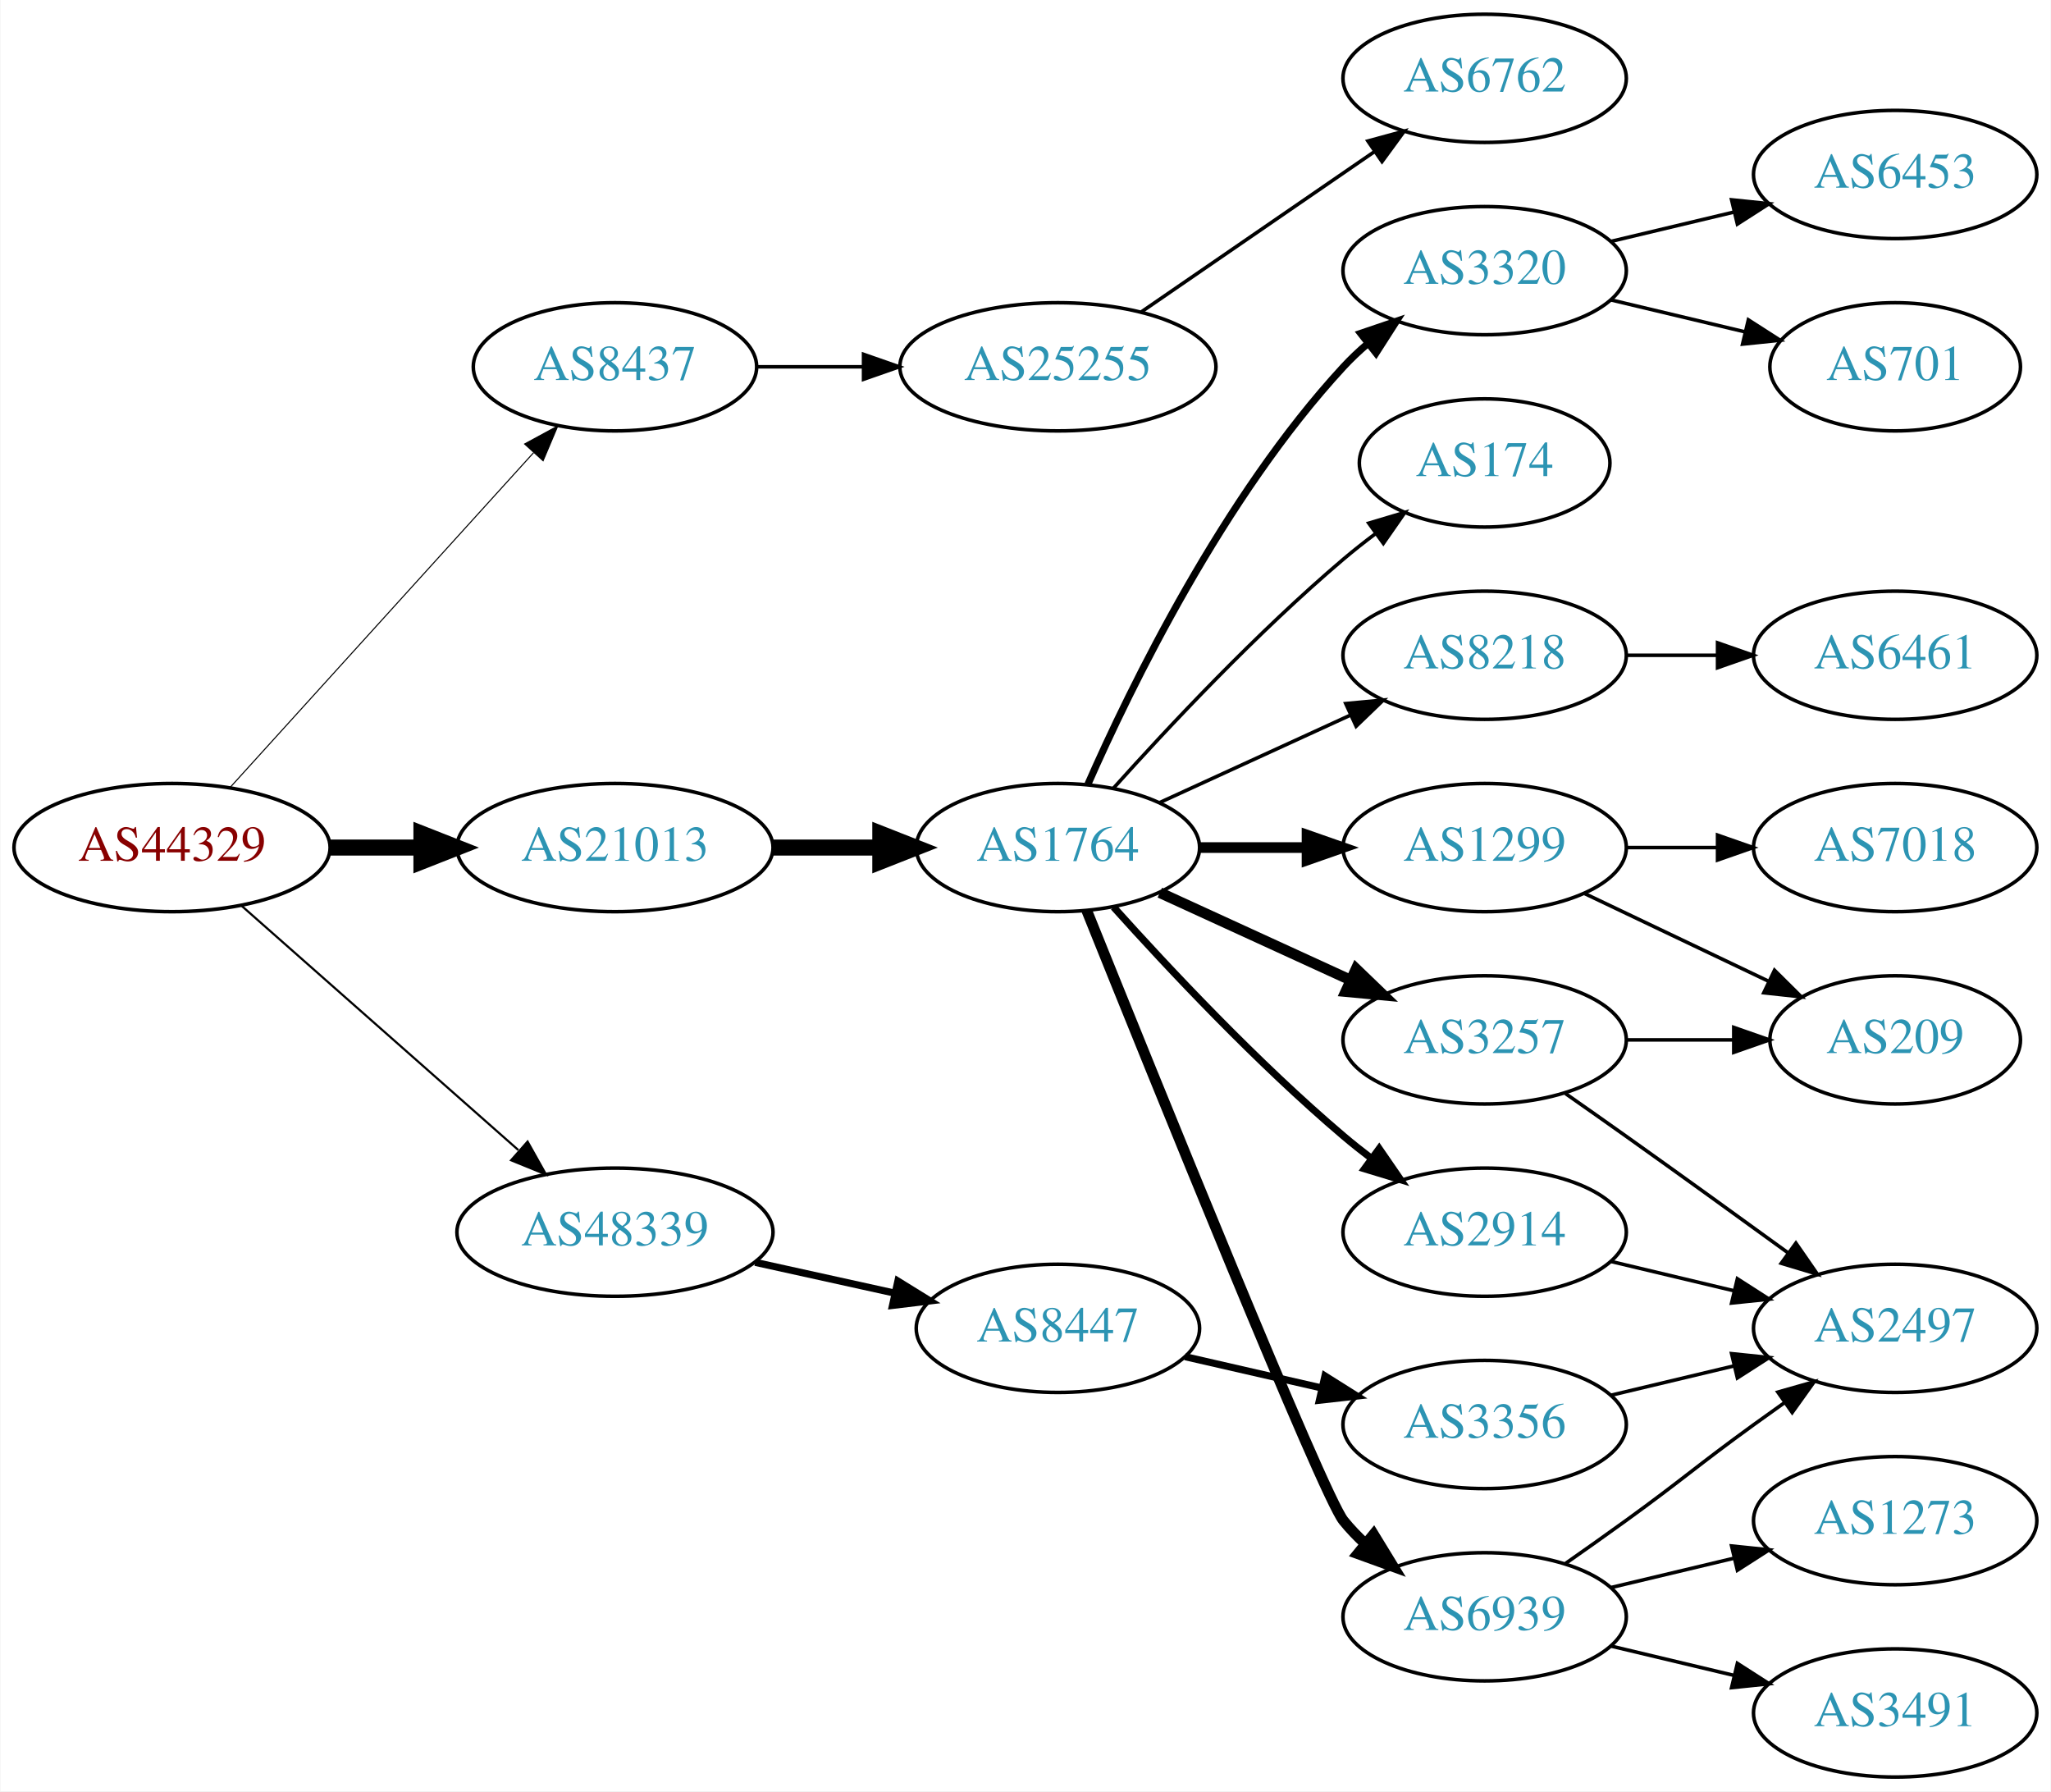
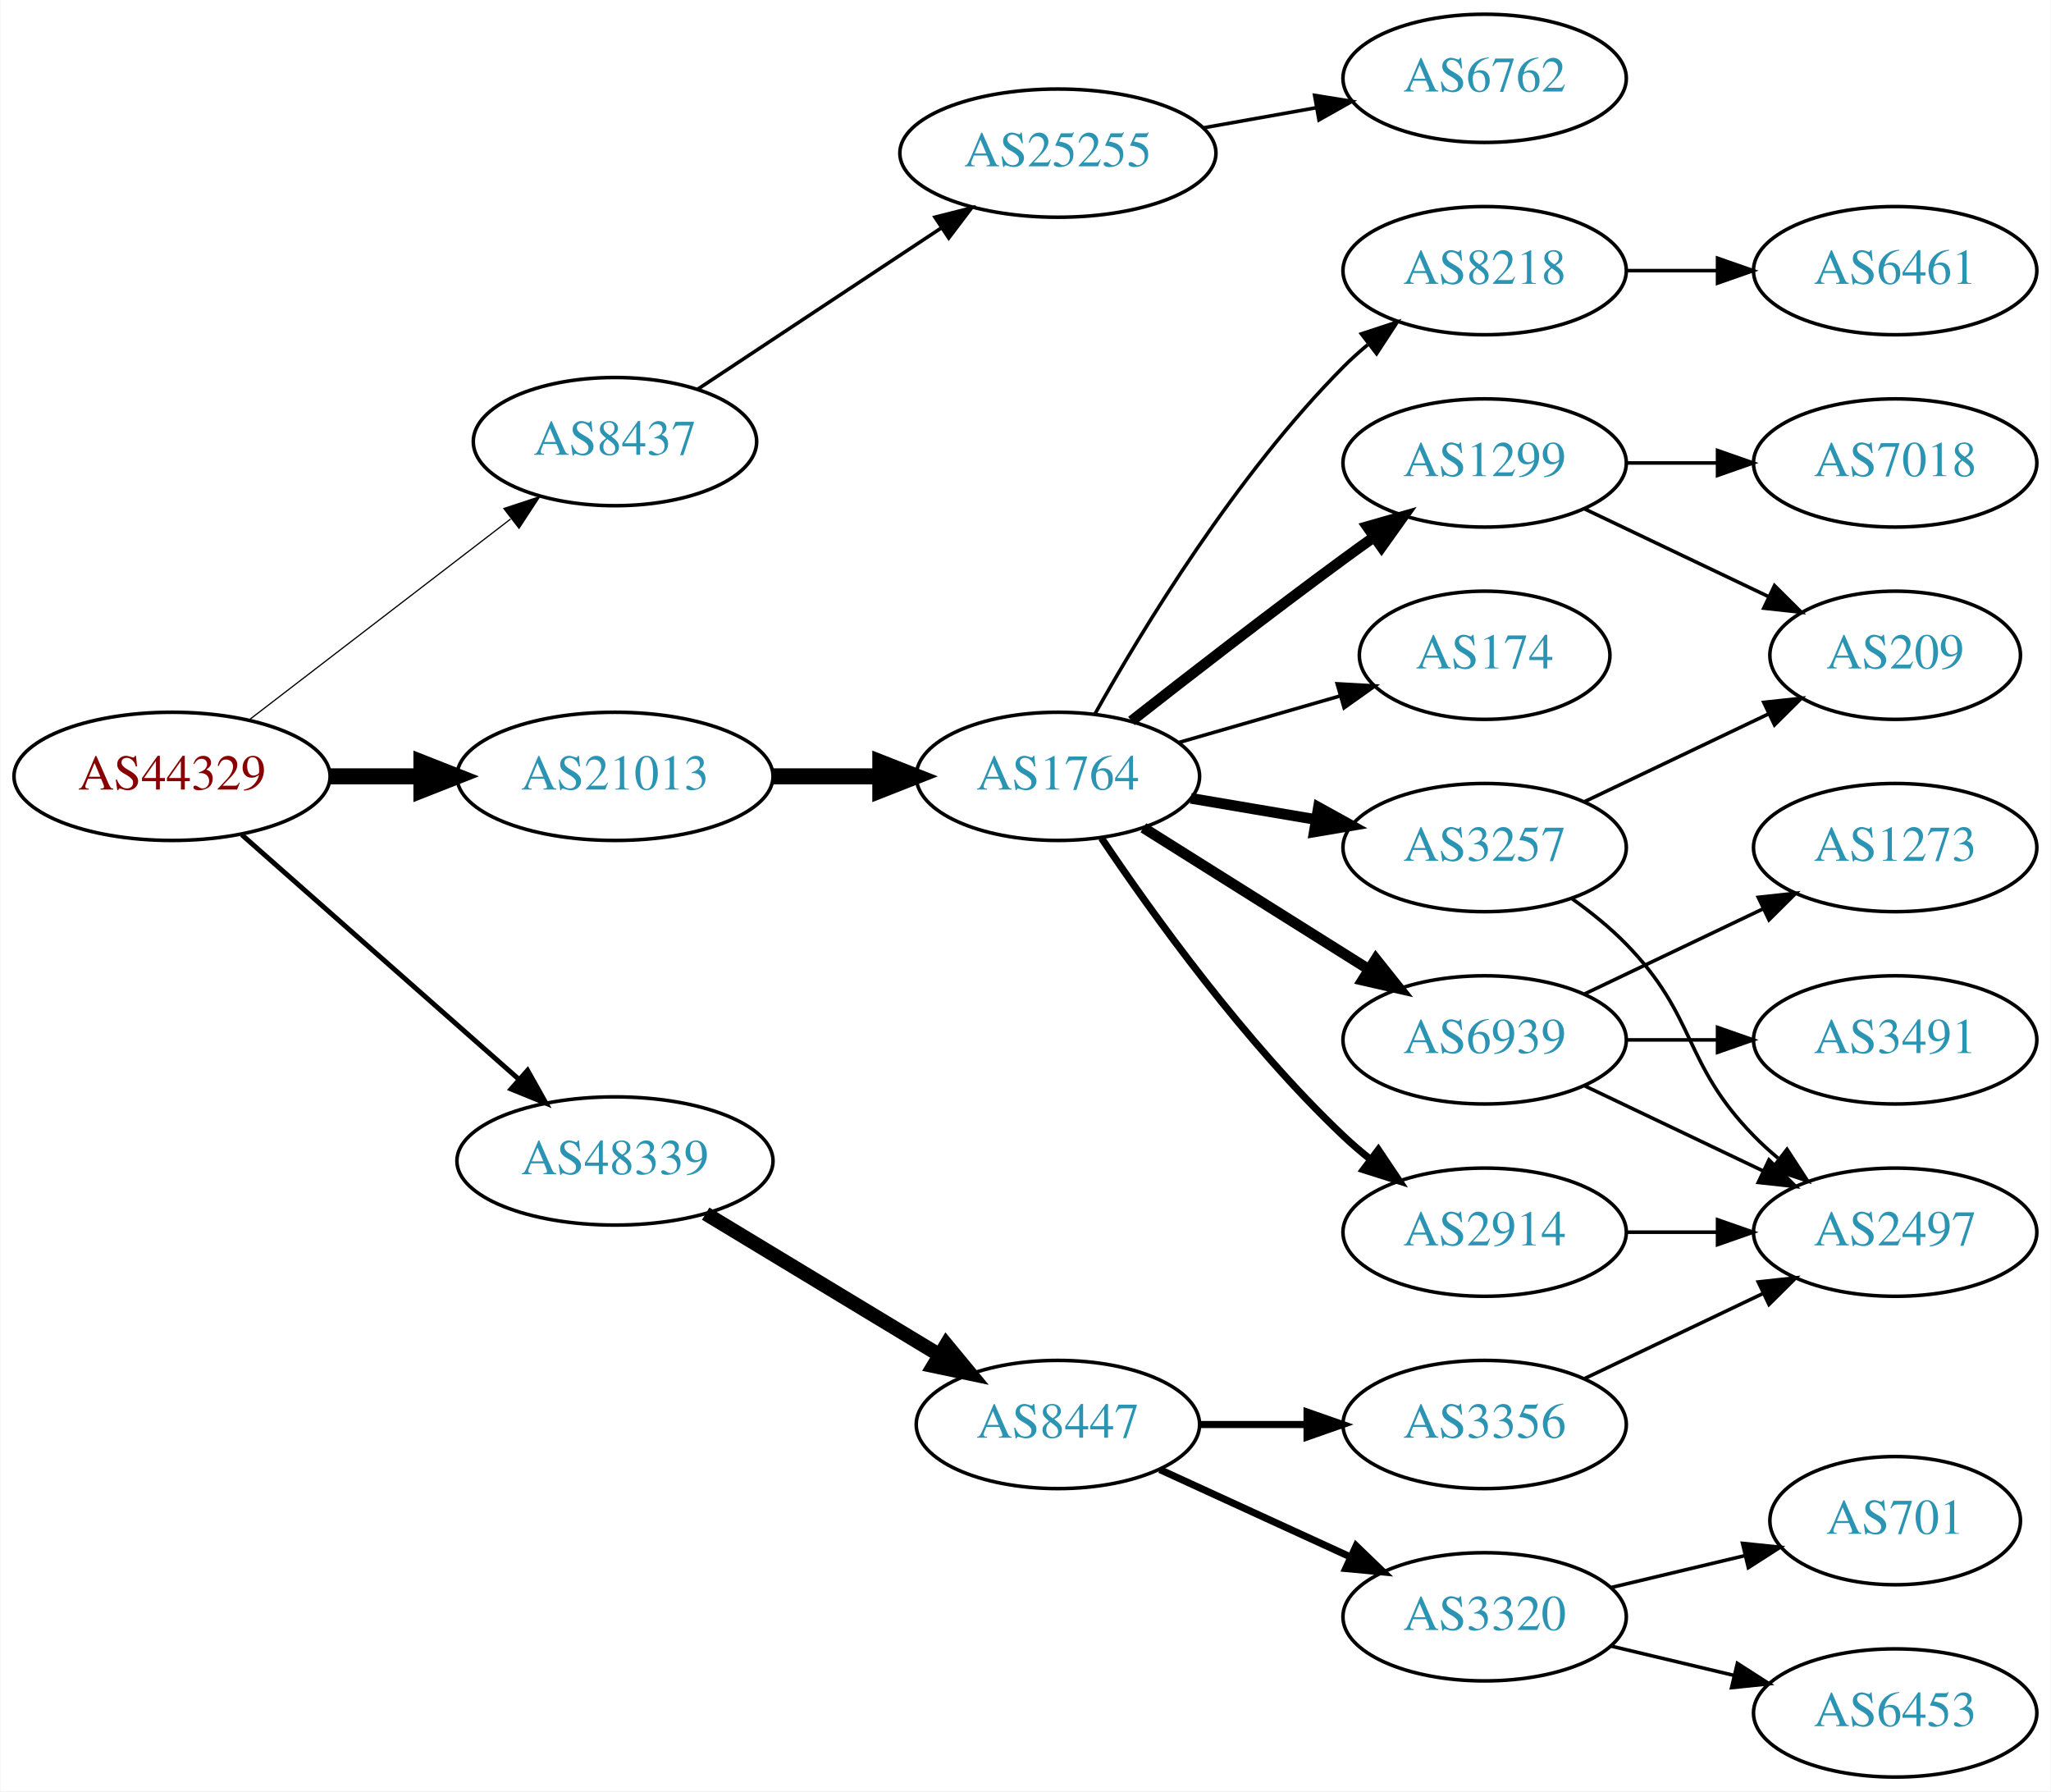
<svg xmlns="http://www.w3.org/2000/svg" xmlns:xlink="http://www.w3.org/1999/xlink" width="576pt" height="503pt" viewBox="0.00 0.00 575.76 503.00">
  <g id="graph0" class="graph" transform="scale(1 1) rotate(0) translate(4 499)">
    <polygon fill="white" stroke="none" points="-4,4 -4,-499 571.762,-499 571.762,4 -4,4" />
    <g id="node1" class="node">
      <g id="a_node1">
        <a xlink:href="/asn/44329" xlink:title="AS44329 ~ NTS Netzwerk Telekom Service AG [AT]">
-           <ellipse fill="#ffffff" stroke="black" cx="44.196" cy="-261" rx="44.393" ry="18" />
-           <text text-anchor="middle" x="44.196" y="-257.3" font-family="Times,serif" font-size="14.00" fill="#880000">AS44329</text>
+           <ellipse fill="#ffffff" stroke="black" cx="44.196" cy="-281" rx="44.393" ry="18" />
+           <text text-anchor="middle" x="44.196" y="-277.3" font-family="Times,serif" font-size="14.00" fill="#880000">AS44329</text>
        </a>
      </g>
    </g>
    <g id="node2" class="node">
      <g id="a_node2">
        <a xlink:href="/asn/8437" xlink:title="AS8437 ~ Hutchison Drei Austria GmbH [AT]">
-           <ellipse fill="#ffffff" stroke="black" cx="168.588" cy="-396" rx="39.794" ry="18" />
-           <text text-anchor="middle" x="168.588" y="-392.3" font-family="Times,serif" font-size="14.00" fill="#2c94b3">AS8437</text>
+           <ellipse fill="#ffffff" stroke="black" cx="168.588" cy="-375" rx="39.794" ry="18" />
+           <text text-anchor="middle" x="168.588" y="-371.3" font-family="Times,serif" font-size="14.00" fill="#2c94b3">AS8437</text>
        </a>
      </g>
    </g>
    <g id="edge1" class="edge">
-       <path fill="none" stroke="black" stroke-width="0.3" d="M60.45,-277.825C81.913,-301.499 121.144,-344.771 145.711,-371.87" />
-       <polygon fill="black" stroke="black" stroke-width="0.3" points="143.217,-374.329 152.527,-379.387 148.403,-369.628 143.217,-374.329" />
+       <path fill="none" stroke="black" stroke-width="0.346" d="M65.682,-296.733C85.836,-312.212 116.772,-335.972 139.272,-353.253" />
+       <polygon fill="black" stroke="black" stroke-width="0.346" points="137.38,-356.213 147.443,-359.528 141.644,-350.661 137.38,-356.213" />
    </g>
    <g id="node3" class="node">
      <g id="a_node3">
        <a xlink:href="/asn/21013" xlink:title="AS21013 ~ Wels, AT [AT]">
-           <ellipse fill="#ffffff" stroke="black" cx="168.588" cy="-261" rx="44.393" ry="18" />
-           <text text-anchor="middle" x="168.588" y="-257.3" font-family="Times,serif" font-size="14.00" fill="#2c94b3">AS21013</text>
+           <ellipse fill="#ffffff" stroke="black" cx="168.588" cy="-281" rx="44.393" ry="18" />
+           <text text-anchor="middle" x="168.588" y="-277.3" font-family="Times,serif" font-size="14.00" fill="#2c94b3">AS21013</text>
        </a>
      </g>
    </g>
    <g id="edge2" class="edge">
-       <path fill="none" stroke="black" stroke-width="4.5" d="M88.692,-261C96.898,-261 105.569,-261 114.041,-261" />
-       <polygon fill="black" stroke="black" stroke-width="4.5" points="114.233,-264.938 124.233,-261 114.233,-257.063 114.233,-264.938" />
+       <path fill="none" stroke="black" stroke-width="4.5" d="M88.692,-281C96.898,-281 105.569,-281 114.041,-281" />
+       <polygon fill="black" stroke="black" stroke-width="4.5" points="114.233,-284.938 124.233,-281 114.233,-277.063 114.233,-284.938" />
    </g>
    <g id="node4" class="node">
      <g id="a_node4">
        <a xlink:href="/asn/48339" xlink:title="AS48339 ~ Raiffeisen Rechenzentrum GmbH [AT]">
-           <ellipse fill="#ffffff" stroke="black" cx="168.588" cy="-153" rx="44.393" ry="18" />
-           <text text-anchor="middle" x="168.588" y="-149.3" font-family="Times,serif" font-size="14.00" fill="#2c94b3">AS48339</text>
+           <ellipse fill="#ffffff" stroke="black" cx="168.588" cy="-173" rx="44.393" ry="18" />
+           <text text-anchor="middle" x="168.588" y="-169.3" font-family="Times,serif" font-size="14.00" fill="#2c94b3">AS48339</text>
        </a>
      </g>
    </g>
    <g id="edge3" class="edge">
-       <path fill="none" stroke="black" stroke-width="0.6" d="M63.785,-244.597C84.482,-226.333 118.089,-196.678 141.434,-176.079" />
-       <polygon fill="black" stroke="black" stroke-width="0.6" points="144.043,-178.444 149.226,-169.203 139.412,-173.195 144.043,-178.444" />
+       <path fill="none" stroke="black" stroke-width="1.385" d="M63.785,-264.597C84.482,-246.333 118.089,-216.678 141.434,-196.079" />
+       <polygon fill="black" stroke="black" stroke-width="1.385" points="144.043,-198.444 149.226,-189.203 139.412,-193.195 144.043,-198.444" />
    </g>
    <g id="node5" class="node">
      <g id="a_node5">
        <a xlink:href="/asn/25255" xlink:title="AS25255 ~ ==&gt; TELE2 AUSTRIA &lt;== [AT]">
-           <ellipse fill="#ffffff" stroke="black" cx="292.98" cy="-396" rx="44.393" ry="18" />
-           <text text-anchor="middle" x="292.98" y="-392.3" font-family="Times,serif" font-size="14.00" fill="#2c94b3">AS25255</text>
+           <ellipse fill="#ffffff" stroke="black" cx="292.98" cy="-456" rx="44.393" ry="18" />
+           <text text-anchor="middle" x="292.98" y="-452.3" font-family="Times,serif" font-size="14.00" fill="#2c94b3">AS25255</text>
        </a>
      </g>
    </g>
    <g id="edge4" class="edge">
-       <path fill="none" stroke="black" d="M208.314,-396C217.774,-396 228.066,-396 238.092,-396" />
-       <polygon fill="black" stroke="black" points="238.399,-399.5 248.399,-396 238.399,-392.5 238.399,-399.5" />
+       <path fill="none" stroke="black" d="M191.753,-389.668C210.885,-402.33 238.753,-420.774 260.249,-435" />
+       <polygon fill="black" stroke="black" points="258.461,-438.014 268.732,-440.614 262.325,-432.176 258.461,-438.014" />
    </g>
    <g id="node7" class="node">
      <g id="a_node7">
        <a xlink:href="/asn/1764" xlink:title="AS1764 ~ NEXTLAYER-AS [AT]">
-           <ellipse fill="#ffffff" stroke="black" cx="292.98" cy="-261" rx="39.794" ry="18" />
-           <text text-anchor="middle" x="292.98" y="-257.3" font-family="Times,serif" font-size="14.00" fill="#2c94b3">AS1764</text>
+           <ellipse fill="#ffffff" stroke="black" cx="292.98" cy="-281" rx="39.794" ry="18" />
+           <text text-anchor="middle" x="292.98" y="-277.3" font-family="Times,serif" font-size="14.00" fill="#2c94b3">AS1764</text>
        </a>
      </g>
    </g>
    <g id="edge6" class="edge">
-       <path fill="none" stroke="black" stroke-width="4.5" d="M213.084,-261C222.773,-261 233.11,-261 243.002,-261" />
-       <polygon fill="black" stroke="black" stroke-width="4.5" points="243.105,-264.938 253.105,-261 243.105,-257.063 243.105,-264.938" />
-     </g>
-     <g id="node23" class="node">
-       <g id="a_node23">
+       <path fill="none" stroke="black" stroke-width="4.5" d="M213.084,-281C222.773,-281 233.11,-281 243.002,-281" />
+       <polygon fill="black" stroke="black" stroke-width="4.5" points="243.105,-284.938 253.105,-281 243.105,-277.063 243.105,-284.938" />
+     </g>
+     <g id="node20" class="node">
+       <g id="a_node20">
        <a xlink:href="/asn/8447" xlink:title="AS8447 ~ A1 Telekom Austria AG [AT]">
-           <ellipse fill="#ffffff" stroke="black" cx="292.98" cy="-126" rx="39.794" ry="18" />
-           <text text-anchor="middle" x="292.98" y="-122.3" font-family="Times,serif" font-size="14.00" fill="#2c94b3">AS8447</text>
-         </a>
-       </g>
-     </g>
-     <g id="edge25" class="edge">
-       <path fill="none" stroke="black" stroke-width="2" d="M207.978,-144.531C220.369,-141.798 234.216,-138.743 247.036,-135.915" />
-       <polygon fill="black" stroke="black" stroke-width="2" points="248.04,-139.278 257.051,-133.705 246.532,-132.442 248.04,-139.278" />
+           <ellipse fill="#ffffff" stroke="black" cx="292.98" cy="-99" rx="39.794" ry="18" />
+           <text text-anchor="middle" x="292.98" y="-95.3" font-family="Times,serif" font-size="14.00" fill="#2c94b3">AS8447</text>
+         </a>
+       </g>
+     </g>
+     <g id="edge22" class="edge">
+       <path fill="none" stroke="black" stroke-width="4" d="M194.062,-158.203C212.9,-146.813 239.105,-130.969 259.666,-118.538" />
+       <polygon fill="black" stroke="black" stroke-width="4" points="261.634,-121.438 268.381,-113.269 258.012,-115.448 261.634,-121.438" />
    </g>
    <g id="node6" class="node">
      <g id="a_node6">
        <a xlink:href="/asn/6762" xlink:title="AS6762 ~ TELECOM ITALIA SPARKLE S.p.A. [IT]">
          <ellipse fill="#ffffff" stroke="black" cx="412.823" cy="-477" rx="39.794" ry="18" />
          <text text-anchor="middle" x="412.823" y="-473.3" font-family="Times,serif" font-size="14.00" fill="#2c94b3">AS6762</text>
        </a>
      </g>
    </g>
    <g id="edge5" class="edge">
-       <path fill="none" stroke="black" d="M316.423,-411.426C335.004,-424.198 361.565,-442.455 381.945,-456.463" />
-       <polygon fill="black" stroke="black" points="380.036,-459.398 390.259,-462.178 384.001,-453.629 380.036,-459.398" />
+       <path fill="none" stroke="black" d="M333.877,-463.11C344.098,-464.931 355.175,-466.905 365.682,-468.777" />
+       <polygon fill="black" stroke="black" points="365.076,-472.225 375.535,-470.533 366.304,-465.333 365.076,-472.225" />
    </g>
    <g id="node8" class="node">
      <g id="a_node8">
-         <a xlink:href="/asn/3320" xlink:title="AS3320 ~ DTAG [DE]">
-           <ellipse fill="#ffffff" stroke="black" cx="412.823" cy="-423" rx="39.794" ry="18" />
-           <text text-anchor="middle" x="412.823" y="-419.3" font-family="Times,serif" font-size="14.00" fill="#2c94b3">AS3320</text>
+         <a xlink:href="/asn/2914" xlink:title="AS2914 ~ NTT America, Inc. [US]">
+           <ellipse fill="#ffffff" stroke="black" cx="412.823" cy="-153" rx="39.794" ry="18" />
+           <text text-anchor="middle" x="412.823" y="-149.3" font-family="Times,serif" font-size="14.00" fill="#2c94b3">AS2914</text>
        </a>
      </g>
    </g>
    <g id="edge7" class="edge">
-       <path fill="none" stroke="black" stroke-width="2" d="M301.396,-278.761C313.464,-306.183 339.436,-359.473 373.176,-396 375.207,-398.198 377.446,-400.319 379.792,-402.34" />
-       <polygon fill="black" stroke="black" stroke-width="2" points="378.004,-405.386 388.036,-408.794 382.319,-399.874 378.004,-405.386" />
+       <path fill="none" stroke="black" stroke-width="2" d="M305.222,-263.652C319.462,-242.456 345.501,-206.19 373.176,-180 375.554,-177.75 378.133,-175.544 380.791,-173.422" />
+       <polygon fill="black" stroke="black" stroke-width="2" points="382.981,-176.155 388.884,-167.356 378.783,-170.554 382.981,-176.155" />
    </g>
    <g id="node9" class="node">
      <g id="a_node9">
        <a xlink:href="/asn/8218" xlink:title="AS8218 ~ legacy Neotelecoms [FR]">
-           <ellipse fill="#ffffff" stroke="black" cx="412.823" cy="-315" rx="39.794" ry="18" />
-           <text text-anchor="middle" x="412.823" y="-311.3" font-family="Times,serif" font-size="14.00" fill="#2c94b3">AS8218</text>
+           <ellipse fill="#ffffff" stroke="black" cx="412.823" cy="-423" rx="39.794" ry="18" />
+           <text text-anchor="middle" x="412.823" y="-419.3" font-family="Times,serif" font-size="14.00" fill="#2c94b3">AS8218</text>
        </a>
      </g>
    </g>
    <g id="edge8" class="edge">
-       <path fill="none" stroke="black" d="M321.609,-273.661C337.566,-280.973 357.837,-290.261 375.119,-298.181" />
-       <polygon fill="black" stroke="black" points="373.818,-301.435 384.367,-302.419 376.734,-295.071 373.818,-301.435" />
+       <path fill="none" stroke="black" d="M303.313,-298.398C316.655,-322.236 342.939,-365.558 373.176,-396 375.285,-398.123 377.58,-400.191 379.965,-402.175" />
+       <polygon fill="black" stroke="black" points="378.216,-405.245 388.279,-408.562 382.481,-399.694 378.216,-405.245" />
    </g>
    <g id="node10" class="node">
      <g id="a_node10">
-         <a xlink:href="/asn/2914" xlink:title="AS2914 ~ NTT America, Inc. [US]">
-           <ellipse fill="#ffffff" stroke="black" cx="412.823" cy="-153" rx="39.794" ry="18" />
-           <text text-anchor="middle" x="412.823" y="-149.3" font-family="Times,serif" font-size="14.00" fill="#2c94b3">AS2914</text>
+         <a xlink:href="/asn/1299" xlink:title="AS1299 ~ Telia Carrier [EU]">
+           <ellipse fill="#ffffff" stroke="black" cx="412.823" cy="-369" rx="39.794" ry="18" />
+           <text text-anchor="middle" x="412.823" y="-365.3" font-family="Times,serif" font-size="14.00" fill="#2c94b3">AS1299</text>
        </a>
      </g>
    </g>
    <g id="edge9" class="edge">
-       <path fill="none" stroke="black" stroke-width="2" d="M308.626,-244.275C323.927,-227.235 349.025,-200.477 373.176,-180 375.674,-177.883 378.334,-175.768 381.045,-173.707" />
-       <polygon fill="black" stroke="black" stroke-width="2" points="383.212,-176.459 389.222,-167.734 379.082,-170.806 383.212,-176.459" />
+       <path fill="none" stroke="black" stroke-width="3" d="M313.64,-296.55C329.548,-309.034 352.608,-326.907 373.176,-342 375.966,-344.047 378.889,-346.155 381.824,-348.247" />
+       <polygon fill="black" stroke="black" stroke-width="3" points="379.842,-351.132 390.031,-354.039 383.879,-345.413 379.842,-351.132" />
    </g>
    <g id="node11" class="node">
      <g id="a_node11">
        <a xlink:href="/asn/174" xlink:title="AS174 ~ Cogent Communications [US]">
-           <ellipse fill="#ffffff" stroke="black" cx="412.823" cy="-369" rx="35.194" ry="18" />
-           <text text-anchor="middle" x="412.823" y="-365.3" font-family="Times,serif" font-size="14.00" fill="#2c94b3">AS174</text>
+           <ellipse fill="#ffffff" stroke="black" cx="412.823" cy="-315" rx="35.194" ry="18" />
+           <text text-anchor="middle" x="412.823" y="-311.3" font-family="Times,serif" font-size="14.00" fill="#2c94b3">AS174</text>
        </a>
      </g>
    </g>
    <g id="edge10" class="edge">
-       <path fill="none" stroke="black" d="M308.626,-277.725C323.927,-294.765 349.025,-321.523 373.176,-342 376.029,-344.418 379.094,-346.833 382.205,-349.169" />
-       <polygon fill="black" stroke="black" points="380.278,-352.095 390.433,-355.116 384.378,-346.422 380.278,-352.095" />
+       <path fill="none" stroke="black" d="M326.806,-290.471C340.861,-294.526 357.398,-299.297 372.133,-303.549" />
+       <polygon fill="black" stroke="black" points="371.415,-306.984 381.993,-306.394 373.356,-300.259 371.415,-306.984" />
    </g>
    <g id="node12" class="node">
      <g id="a_node12">
-         <a xlink:href="/asn/3257" xlink:title="AS3257 ~ GTT [DE]">
+         <a xlink:href="/asn/6939" xlink:title="AS6939 ~ Hurricane Electric LLC [US]">
          <ellipse fill="#ffffff" stroke="black" cx="412.823" cy="-207" rx="39.794" ry="18" />
-           <text text-anchor="middle" x="412.823" y="-203.3" font-family="Times,serif" font-size="14.00" fill="#2c94b3">AS3257</text>
+           <text text-anchor="middle" x="412.823" y="-203.3" font-family="Times,serif" font-size="14.00" fill="#2c94b3">AS6939</text>
        </a>
      </g>
    </g>
    <g id="edge11" class="edge">
-       <path fill="none" stroke="black" stroke-width="3" d="M321.609,-248.339C337.566,-241.027 357.837,-231.739 375.119,-223.819" />
-       <polygon fill="black" stroke="black" stroke-width="3" points="376.734,-226.929 384.367,-219.581 373.818,-220.565 376.734,-226.929" />
+       <path fill="none" stroke="black" stroke-width="3" d="M316.981,-266.556C334.988,-255.249 360.232,-239.397 380.149,-226.89" />
+       <polygon fill="black" stroke="black" stroke-width="3" points="382.273,-229.689 388.88,-221.407 378.55,-223.761 382.273,-229.689" />
    </g>
    <g id="node13" class="node">
      <g id="a_node13">
-         <a xlink:href="/asn/1299" xlink:title="AS1299 ~ Telia Carrier [EU]">
+         <a xlink:href="/asn/3257" xlink:title="AS3257 ~ GTT [DE]">
          <ellipse fill="#ffffff" stroke="black" cx="412.823" cy="-261" rx="39.794" ry="18" />
-           <text text-anchor="middle" x="412.823" y="-257.3" font-family="Times,serif" font-size="14.00" fill="#2c94b3">AS1299</text>
+           <text text-anchor="middle" x="412.823" y="-257.3" font-family="Times,serif" font-size="14.00" fill="#2c94b3">AS3257</text>
        </a>
      </g>
    </g>
    <g id="edge12" class="edge">
-       <path fill="none" stroke="black" stroke-width="3" d="M332.893,-261C342.446,-261 352.796,-261 362.759,-261" />
-       <polygon fill="black" stroke="black" stroke-width="3" points="362.951,-264.5 372.951,-261 362.951,-257.5 362.951,-264.5" />
+       <path fill="none" stroke="black" stroke-width="3" d="M330.299,-274.836C341.387,-272.954 353.735,-270.859 365.398,-268.879" />
+       <polygon fill="black" stroke="black" stroke-width="3" points="366.148,-272.302 375.422,-267.178 364.977,-265.401 366.148,-272.302" />
    </g>
    <g id="node14" class="node">
      <g id="a_node14">
-         <a xlink:href="/asn/6939" xlink:title="AS6939 ~ Hurricane Electric LLC [US]">
-           <ellipse fill="#ffffff" stroke="black" cx="412.823" cy="-45" rx="39.794" ry="18" />
-           <text text-anchor="middle" x="412.823" y="-41.3" font-family="Times,serif" font-size="14.00" fill="#2c94b3">AS6939</text>
+         <a xlink:href="/asn/2497" xlink:title="AS2497 ~ Internet Initiative Japan Inc. [JP]">
+           <ellipse fill="#ffffff" stroke="black" cx="528.116" cy="-153" rx="39.794" ry="18" />
+           <text text-anchor="middle" x="528.116" y="-149.3" font-family="Times,serif" font-size="14.00" fill="#2c94b3">AS2497</text>
        </a>
      </g>
    </g>
    <g id="edge13" class="edge">
-       <path fill="none" stroke="black" stroke-width="3" d="M301.071,-243.335C319.416,-197.74 367.41,-79.147 373.176,-72 375.007,-69.731 377.077,-67.57 379.284,-65.532" />
-       <polygon fill="black" stroke="black" stroke-width="3" points="381.635,-68.131 387.166,-59.094 377.207,-62.709 381.635,-68.131" />
+       <path fill="none" stroke="black" d="M452.495,-153C460.698,-153 469.462,-153 477.994,-153" />
+       <polygon fill="black" stroke="black" points="478.233,-156.5 488.233,-153 478.233,-149.5 478.233,-156.5" />
    </g>
    <g id="node15" class="node">
      <g id="a_node15">
-         <a xlink:href="/asn/701" xlink:title="AS701 ~ UUNET [US]">
-           <ellipse fill="#ffffff" stroke="black" cx="528.116" cy="-396" rx="35.194" ry="18" />
-           <text text-anchor="middle" x="528.116" y="-392.3" font-family="Times,serif" font-size="14.00" fill="#2c94b3">AS701</text>
+         <a xlink:href="/asn/6461" xlink:title="AS6461 ~ Zayo Bandwidth [US]">
+           <ellipse fill="#ffffff" stroke="black" cx="528.116" cy="-423" rx="39.794" ry="18" />
+           <text text-anchor="middle" x="528.116" y="-419.3" font-family="Times,serif" font-size="14.00" fill="#2c94b3">AS6461</text>
        </a>
      </g>
    </g>
    <g id="edge14" class="edge">
-       <path fill="none" stroke="black" d="M448.43,-414.752C460.225,-411.942 473.529,-408.771 485.797,-405.847" />
-       <polygon fill="black" stroke="black" points="486.886,-409.186 495.802,-403.463 485.263,-402.376 486.886,-409.186" />
+       <path fill="none" stroke="black" d="M452.495,-423C460.698,-423 469.462,-423 477.994,-423" />
+       <polygon fill="black" stroke="black" points="478.233,-426.5 488.233,-423 478.233,-419.5 478.233,-426.5" />
    </g>
    <g id="node16" class="node">
      <g id="a_node16">
-         <a xlink:href="/asn/6453" xlink:title="AS6453 ~ TATA COMMUNICATIONS (AMERICA) INC [US]">
-           <ellipse fill="#ffffff" stroke="black" cx="528.116" cy="-450" rx="39.794" ry="18" />
-           <text text-anchor="middle" x="528.116" y="-446.3" font-family="Times,serif" font-size="14.00" fill="#2c94b3">AS6453</text>
+         <a xlink:href="/asn/209" xlink:title="AS209 ~ CenturyLink Communications, LLC [US]">
+           <ellipse fill="#ffffff" stroke="black" cx="528.116" cy="-315" rx="35.194" ry="18" />
+           <text text-anchor="middle" x="528.116" y="-311.3" font-family="Times,serif" font-size="14.00" fill="#2c94b3">AS209</text>
        </a>
      </g>
    </g>
    <g id="edge15" class="edge">
-       <path fill="none" stroke="black" d="M448.43,-431.248C459.301,-433.838 471.456,-436.735 482.898,-439.462" />
-       <polygon fill="black" stroke="black" points="482.182,-442.889 492.721,-441.803 483.804,-436.08 482.182,-442.889" />
+       <path fill="none" stroke="black" d="M440.959,-356.066C456.391,-348.71 475.877,-339.423 492.412,-331.541" />
+       <polygon fill="black" stroke="black" points="494.232,-334.551 501.754,-327.089 491.221,-328.232 494.232,-334.551" />
    </g>
    <g id="node17" class="node">
      <g id="a_node17">
-         <a xlink:href="/asn/6461" xlink:title="AS6461 ~ Zayo Bandwidth [US]">
-           <ellipse fill="#ffffff" stroke="black" cx="528.116" cy="-315" rx="39.794" ry="18" />
-           <text text-anchor="middle" x="528.116" y="-311.3" font-family="Times,serif" font-size="14.00" fill="#2c94b3">AS6461</text>
+         <a xlink:href="/asn/7018" xlink:title="AS7018 ~ AT&amp;T Services, Inc. [US]">
+           <ellipse fill="#ffffff" stroke="black" cx="528.116" cy="-369" rx="39.794" ry="18" />
+           <text text-anchor="middle" x="528.116" y="-365.3" font-family="Times,serif" font-size="14.00" fill="#2c94b3">AS7018</text>
        </a>
      </g>
    </g>
    <g id="edge16" class="edge">
-       <path fill="none" stroke="black" d="M452.495,-315C460.698,-315 469.462,-315 477.994,-315" />
-       <polygon fill="black" stroke="black" points="478.233,-318.5 488.233,-315 478.233,-311.5 478.233,-318.5" />
+       <path fill="none" stroke="black" d="M452.495,-369C460.698,-369 469.462,-369 477.994,-369" />
+       <polygon fill="black" stroke="black" points="478.233,-372.5 488.233,-369 478.233,-365.5 478.233,-372.5" />
+     </g>
+     <g id="edge19" class="edge">
+       <path fill="none" stroke="black" d="M440.959,-194.066C455.953,-186.919 474.774,-177.948 490.998,-170.215" />
+       <polygon fill="black" stroke="black" points="492.68,-173.291 500.201,-165.829 489.668,-166.972 492.68,-173.291" />
    </g>
    <g id="node18" class="node">
      <g id="a_node18">
-         <a xlink:href="/asn/2497" xlink:title="AS2497 ~ Internet Initiative Japan Inc. [JP]">
-           <ellipse fill="#ffffff" stroke="black" cx="528.116" cy="-126" rx="39.794" ry="18" />
-           <text text-anchor="middle" x="528.116" y="-122.3" font-family="Times,serif" font-size="14.00" fill="#2c94b3">AS2497</text>
+         <a xlink:href="/asn/3491" xlink:title="AS3491 ~ PCCW Global, Inc. [US]">
+           <ellipse fill="#ffffff" stroke="black" cx="528.116" cy="-207" rx="39.794" ry="18" />
+           <text text-anchor="middle" x="528.116" y="-203.3" font-family="Times,serif" font-size="14.00" fill="#2c94b3">AS3491</text>
        </a>
      </g>
    </g>
    <g id="edge17" class="edge">
-       <path fill="none" stroke="black" d="M448.43,-144.752C459.301,-142.162 471.456,-139.265 482.898,-136.538" />
-       <polygon fill="black" stroke="black" points="483.804,-139.92 492.721,-134.197 482.182,-133.111 483.804,-139.92" />
-     </g>
-     <g id="edge19" class="edge">
-       <path fill="none" stroke="black" d="M435.533,-191.926C441.069,-188.057 446.999,-183.889 452.469,-180 467.583,-169.255 484.318,-157.167 498.105,-147.156" />
-       <polygon fill="black" stroke="black" points="500.237,-149.933 506.268,-141.222 496.121,-144.271 500.237,-149.933" />
+       <path fill="none" stroke="black" d="M452.495,-207C460.698,-207 469.462,-207 477.994,-207" />
+       <polygon fill="black" stroke="black" points="478.233,-210.5 488.233,-207 478.233,-203.5 478.233,-210.5" />
    </g>
    <g id="node19" class="node">
      <g id="a_node19">
-         <a xlink:href="/asn/209" xlink:title="AS209 ~ CenturyLink Communications, LLC [US]">
-           <ellipse fill="#ffffff" stroke="black" cx="528.116" cy="-207" rx="35.194" ry="18" />
-           <text text-anchor="middle" x="528.116" y="-203.3" font-family="Times,serif" font-size="14.00" fill="#2c94b3">AS209</text>
+         <a xlink:href="/asn/1273" xlink:title="AS1273 ~ Vodafone Group PLC [EU]">
+           <ellipse fill="#ffffff" stroke="black" cx="528.116" cy="-261" rx="39.794" ry="18" />
+           <text text-anchor="middle" x="528.116" y="-257.3" font-family="Times,serif" font-size="14.00" fill="#2c94b3">AS1273</text>
        </a>
      </g>
    </g>
    <g id="edge18" class="edge">
-       <path fill="none" stroke="black" d="M452.495,-207C462.201,-207 472.691,-207 482.654,-207" />
-       <polygon fill="black" stroke="black" points="482.79,-210.5 492.79,-207 482.79,-203.5 482.79,-210.5" />
+       <path fill="none" stroke="black" d="M440.959,-219.934C455.953,-227.081 474.774,-236.052 490.998,-243.785" />
+       <polygon fill="black" stroke="black" points="489.668,-247.028 500.201,-248.171 492.68,-240.709 489.668,-247.028" />
    </g>
    <g id="edge21" class="edge">
-       <path fill="none" stroke="black" d="M440.959,-248.066C456.391,-240.71 475.877,-231.423 492.412,-223.541" />
-       <polygon fill="black" stroke="black" points="494.232,-226.551 501.754,-219.089 491.221,-220.232 494.232,-226.551" />
-     </g>
-     <g id="node20" class="node">
-       <g id="a_node20">
-         <a xlink:href="/asn/7018" xlink:title="AS7018 ~ AT&amp;T Services, Inc. [US]">
-           <ellipse fill="#ffffff" stroke="black" cx="528.116" cy="-261" rx="39.794" ry="18" />
-           <text text-anchor="middle" x="528.116" y="-257.3" font-family="Times,serif" font-size="14.00" fill="#2c94b3">AS7018</text>
-         </a>
-       </g>
+       <path fill="none" stroke="black" d="M437.417,-246.611C442.673,-242.852 448.005,-238.563 452.469,-234 472.642,-213.383 468.297,-200.617 488.469,-180 490.562,-177.861 492.846,-175.782 495.222,-173.79" />
+       <polygon fill="black" stroke="black" points="497.741,-176.268 503.522,-167.389 493.466,-170.725 497.741,-176.268" />
    </g>
    <g id="edge20" class="edge">
-       <path fill="none" stroke="black" d="M452.495,-261C460.698,-261 469.462,-261 477.994,-261" />
-       <polygon fill="black" stroke="black" points="478.233,-264.5 488.233,-261 478.233,-257.5 478.233,-264.5" />
-     </g>
-     <g id="edge22" class="edge">
-       <path fill="none" stroke="black" d="M435.58,-60.009C441.114,-63.88 447.033,-68.064 452.469,-72 468.669,-83.729 472.27,-87.271 488.469,-99 491.272,-101.029 494.204,-103.125 497.145,-105.21" />
-       <polygon fill="black" stroke="black" points="495.167,-108.097 505.359,-110.991 499.196,-102.373 495.167,-108.097" />
+       <path fill="none" stroke="black" d="M440.959,-273.934C456.391,-281.29 475.877,-290.577 492.412,-298.459" />
+       <polygon fill="black" stroke="black" points="491.221,-301.768 501.754,-302.911 494.232,-295.449 491.221,-301.768" />
    </g>
    <g id="node21" class="node">
      <g id="a_node21">
-         <a xlink:href="/asn/3491" xlink:title="AS3491 ~ PCCW Global, Inc. [US]">
-           <ellipse fill="#ffffff" stroke="black" cx="528.116" cy="-18" rx="39.794" ry="18" />
-           <text text-anchor="middle" x="528.116" y="-14.3" font-family="Times,serif" font-size="14.00" fill="#2c94b3">AS3491</text>
+         <a xlink:href="/asn/3320" xlink:title="AS3320 ~ DTAG [DE]">
+           <ellipse fill="#ffffff" stroke="black" cx="412.823" cy="-45" rx="39.794" ry="18" />
+           <text text-anchor="middle" x="412.823" y="-41.3" font-family="Times,serif" font-size="14.00" fill="#2c94b3">AS3320</text>
        </a>
      </g>
    </g>
    <g id="edge23" class="edge">
-       <path fill="none" stroke="black" d="M448.43,-36.752C459.301,-34.162 471.456,-31.265 482.898,-28.538" />
-       <polygon fill="black" stroke="black" points="483.804,-31.92 492.721,-26.197 482.182,-25.111 483.804,-31.92" />
+       <path fill="none" stroke="black" stroke-width="2" d="M321.609,-86.339C337.566,-79.027 357.837,-69.739 375.119,-61.819" />
+       <polygon fill="black" stroke="black" stroke-width="2" points="376.734,-64.929 384.367,-57.581 373.818,-58.565 376.734,-64.929" />
    </g>
    <g id="node22" class="node">
      <g id="a_node22">
-         <a xlink:href="/asn/1273" xlink:title="AS1273 ~ Vodafone Group PLC [EU]">
-           <ellipse fill="#ffffff" stroke="black" cx="528.116" cy="-72" rx="39.794" ry="18" />
-           <text text-anchor="middle" x="528.116" y="-68.3" font-family="Times,serif" font-size="14.00" fill="#2c94b3">AS1273</text>
-         </a>
-       </g>
-     </g>
-     <g id="edge24" class="edge">
-       <path fill="none" stroke="black" d="M448.43,-53.248C459.301,-55.838 471.456,-58.735 482.898,-61.462" />
-       <polygon fill="black" stroke="black" points="482.182,-64.889 492.721,-63.803 483.804,-58.08 482.182,-64.889" />
-     </g>
-     <g id="node24" class="node">
-       <g id="a_node24">
        <a xlink:href="/asn/3356" xlink:title="AS3356 ~ Level 3 Parent, LLC [US]">
          <ellipse fill="#ffffff" stroke="black" cx="412.823" cy="-99" rx="39.794" ry="18" />
          <text text-anchor="middle" x="412.823" y="-95.3" font-family="Times,serif" font-size="14.00" fill="#2c94b3">AS3356</text>
        </a>
      </g>
    </g>
+     <g id="edge24" class="edge">
+       <path fill="none" stroke="black" stroke-width="2" d="M332.893,-99C342.446,-99 352.796,-99 362.759,-99" />
+       <polygon fill="black" stroke="black" stroke-width="2" points="362.951,-102.5 372.951,-99 362.951,-95.5 362.951,-102.5" />
+     </g>
+     <g id="node23" class="node">
+       <g id="a_node23">
+         <a xlink:href="/asn/6453" xlink:title="AS6453 ~ TATA COMMUNICATIONS (AMERICA) INC [US]">
+           <ellipse fill="#ffffff" stroke="black" cx="528.116" cy="-18" rx="39.794" ry="18" />
+           <text text-anchor="middle" x="528.116" y="-14.3" font-family="Times,serif" font-size="14.00" fill="#2c94b3">AS6453</text>
+         </a>
+       </g>
+     </g>
+     <g id="edge25" class="edge">
+       <path fill="none" stroke="black" d="M448.43,-36.752C459.301,-34.162 471.456,-31.265 482.898,-28.538" />
+       <polygon fill="black" stroke="black" points="483.804,-31.92 492.721,-26.197 482.182,-25.111 483.804,-31.92" />
+     </g>
+     <g id="node24" class="node">
+       <g id="a_node24">
+         <a xlink:href="/asn/701" xlink:title="AS701 ~ UUNET [US]">
+           <ellipse fill="#ffffff" stroke="black" cx="528.116" cy="-72" rx="35.194" ry="18" />
+           <text text-anchor="middle" x="528.116" y="-68.3" font-family="Times,serif" font-size="14.00" fill="#2c94b3">AS701</text>
+         </a>
+       </g>
+     </g>
    <g id="edge26" class="edge">
-       <path fill="none" stroke="black" stroke-width="2" d="M328.7,-118.045C340.7,-115.296 354.32,-112.175 367.013,-109.267" />
-       <polygon fill="black" stroke="black" stroke-width="2" points="367.979,-112.636 376.945,-106.991 366.415,-105.813 367.979,-112.636" />
+       <path fill="none" stroke="black" d="M448.43,-53.248C460.225,-56.059 473.529,-59.229 485.797,-62.153" />
+       <polygon fill="black" stroke="black" points="485.263,-65.624 495.802,-64.537 486.886,-58.814 485.263,-65.624" />
    </g>
    <g id="edge27" class="edge">
-       <path fill="none" stroke="black" d="M448.43,-107.248C459.301,-109.838 471.456,-112.735 482.898,-115.462" />
-       <polygon fill="black" stroke="black" points="482.182,-118.889 492.721,-117.803 483.804,-112.08 482.182,-118.889" />
+       <path fill="none" stroke="black" d="M440.959,-111.934C455.953,-119.081 474.774,-128.052 490.998,-135.785" />
+       <polygon fill="black" stroke="black" points="489.668,-139.028 500.201,-140.171 492.68,-132.709 489.668,-139.028" />
    </g>
  </g>
</svg>
